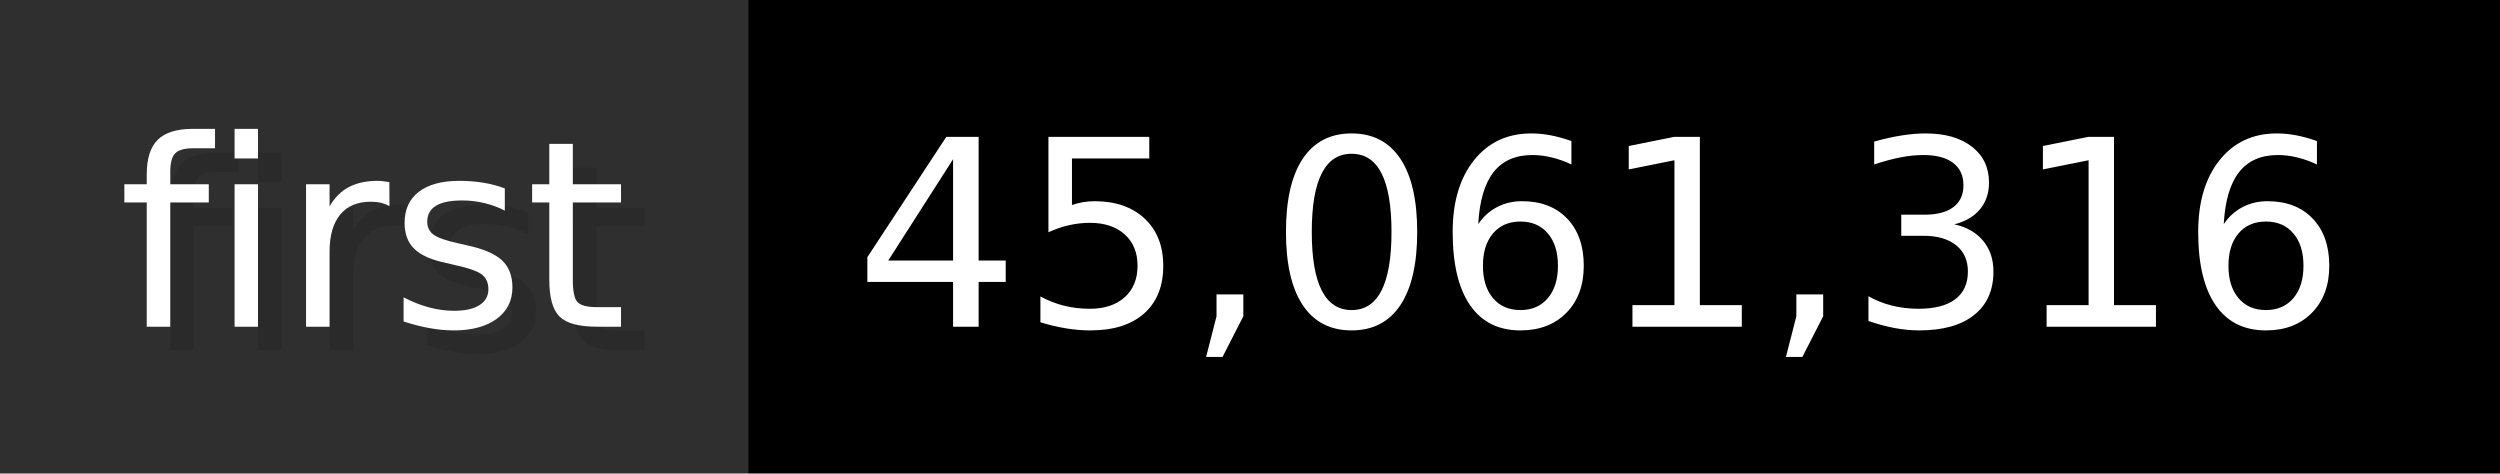
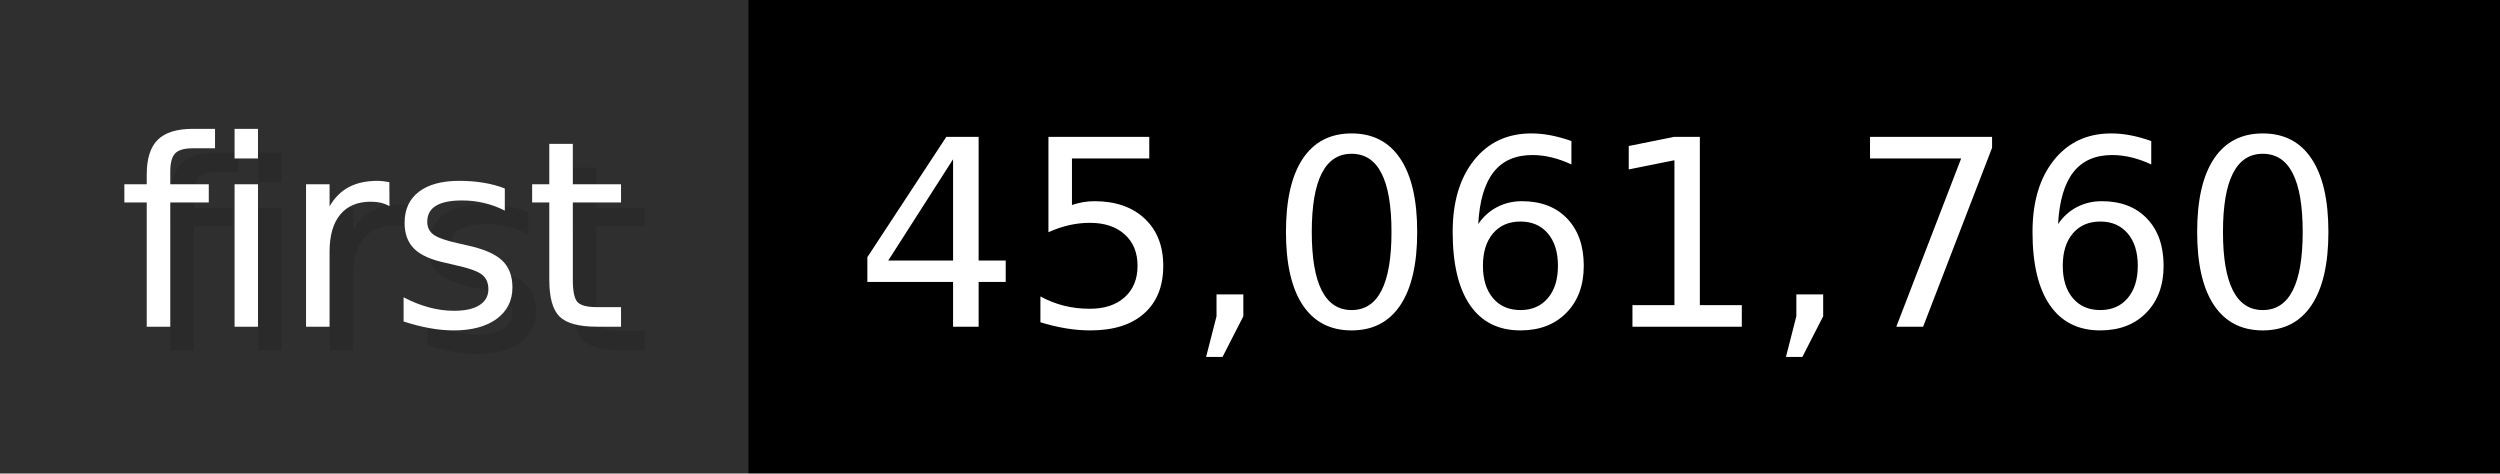
- <svg xmlns="http://www.w3.org/2000/svg" width="105.6" height="20" viewBox="0 0 1056 200" role="img" aria-label="first: 45,061,316">
+ <svg xmlns="http://www.w3.org/2000/svg" width="105.6" height="20" viewBox="0 0 1056 200" role="img" aria-label="first: 45,061,760">
  <g>
    <rect fill="#2F2F2F" width="316" height="200" />
    <rect fill="#" x="316" width="740" height="200" />
  </g>
  <g aria-hidden="true" fill="#fff" text-anchor="start" font-family="Verdana,DejaVu Sans,sans-serif" font-size="110">
    <text x="60" y="148" textLength="216" fill="#000" opacity="0.1">first</text>
    <text x="50" y="138" textLength="216">first</text>
-     <text x="371" y="148" textLength="640" fill="#000" opacity="0.1">45,061,316</text>
-     <text x="361" y="138" textLength="640">45,061,316</text>
+     <text x="371" y="148" textLength="640" fill="#000" opacity="0.1">45,061,760</text>
+     <text x="361" y="138" textLength="640">45,061,760</text>
  </g>
</svg>
